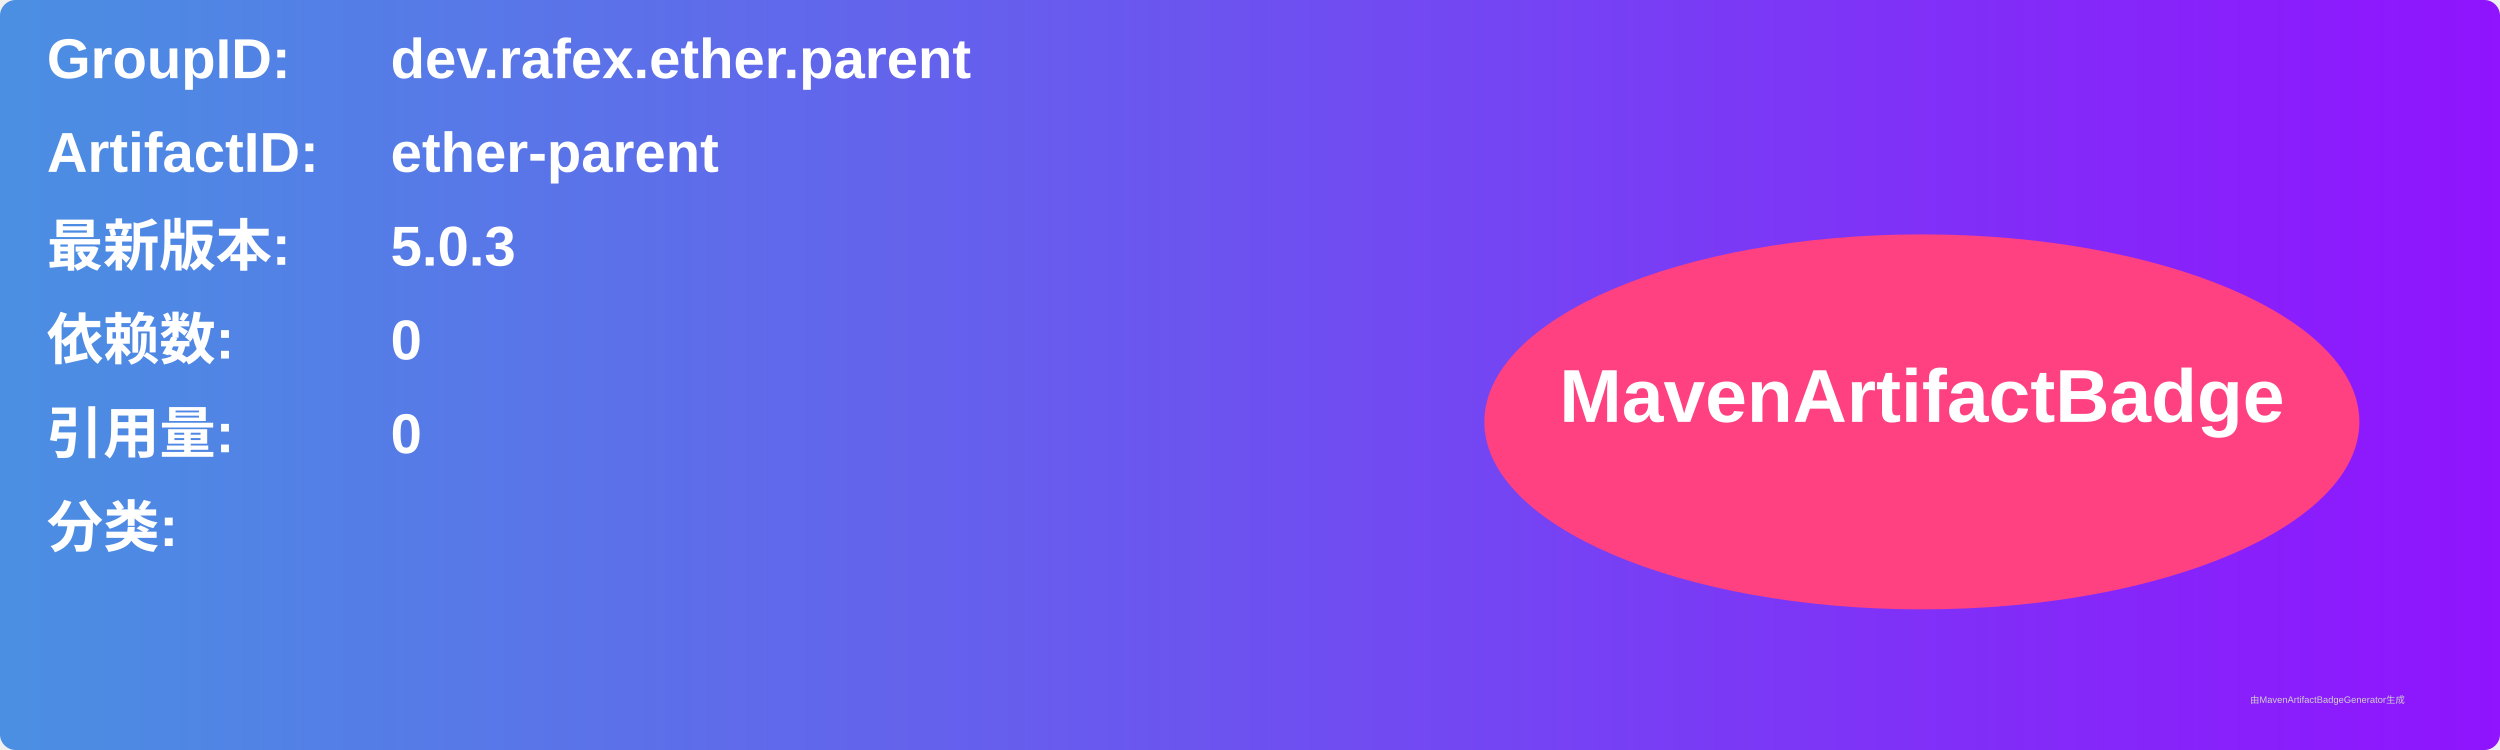
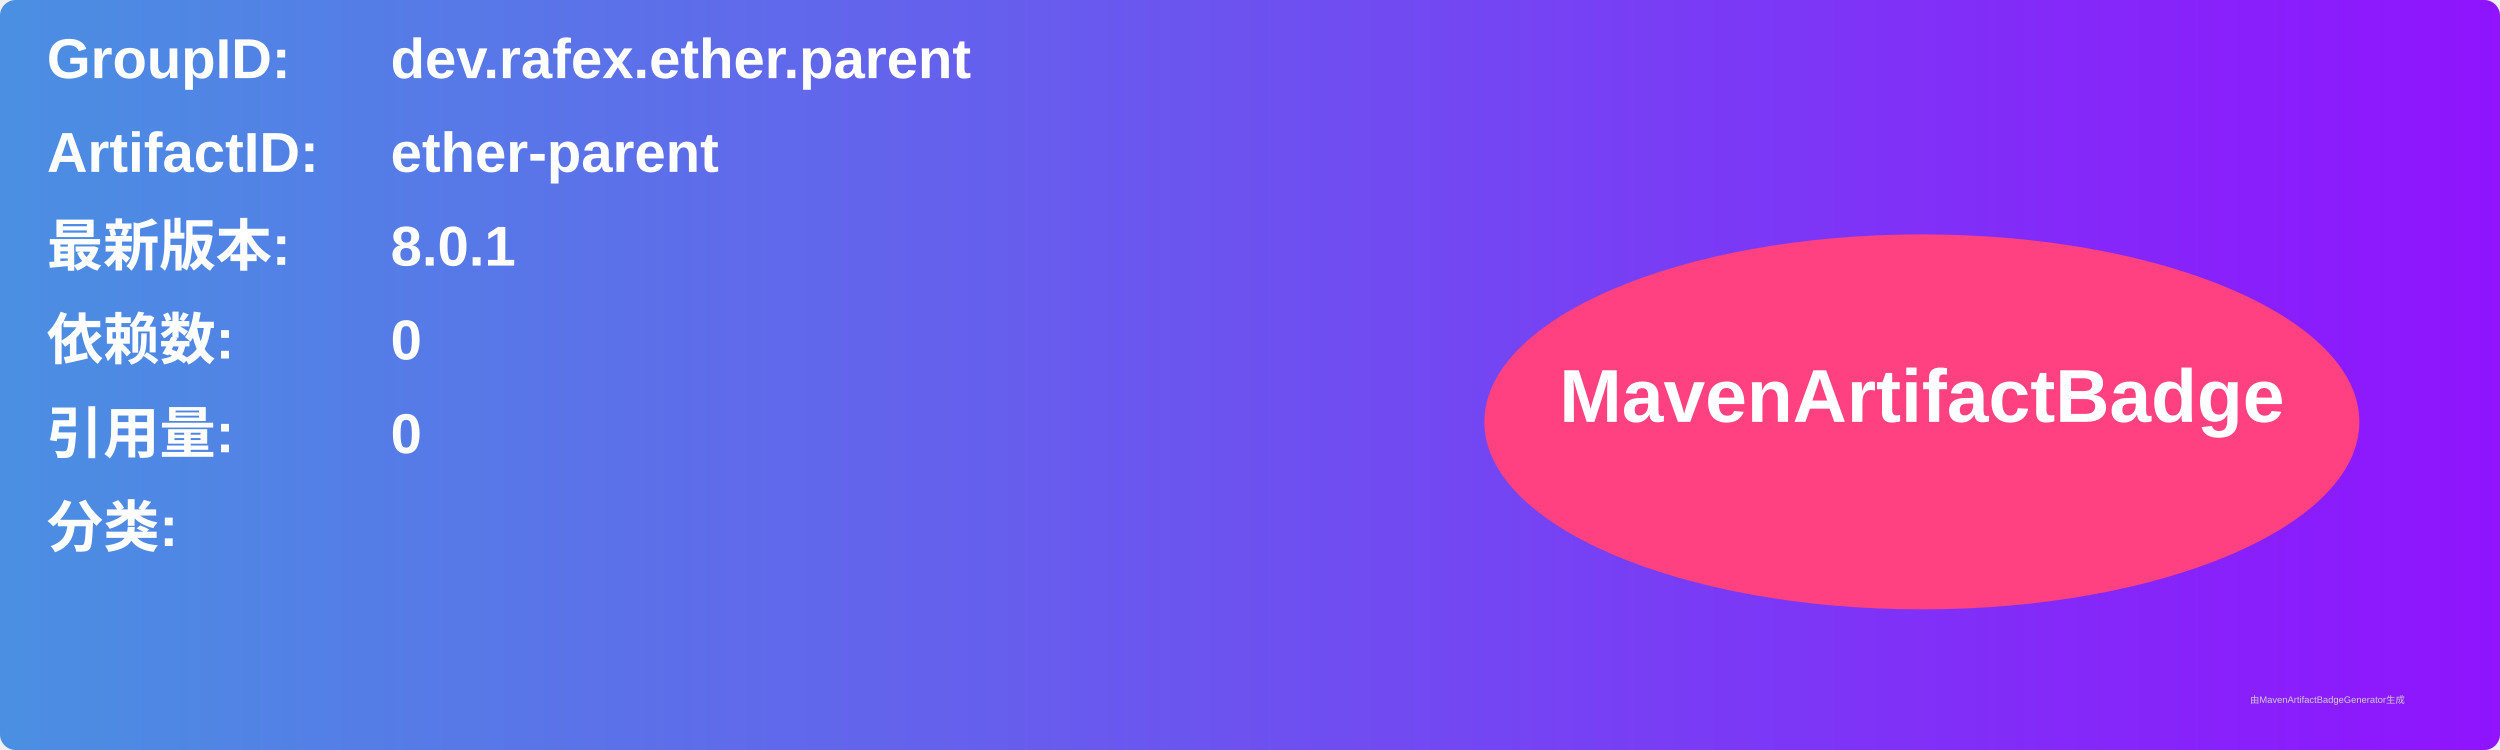
<svg xmlns="http://www.w3.org/2000/svg" width="800" height="240" viewBox="0 0 800 240">
  <linearGradient id="grad" x1="0%" y1="0%" x2="100%" y2="0%">
    <stop offset="0%" stop-color="#4a90e2" />
    <stop offset="100%" stop-color="#9013fe" />
  </linearGradient>
  <rect width="100%" height="100%" rx="5" ry="5" fill="url(#grad)" />
  <g transform="translate(15, 15)">
    <text x="0" y="10" font-family="Arial" font-size="18" fill="white" font-weight="bold" width="260">GroupID:</text>
    <text x="110" y="10" font-family="Arial" font-size="18" fill="white" font-weight="bold" width="460">dev.rafex.ether.parent</text>
    <text x="0" y="40" font-family="Arial" font-size="18" fill="white" font-weight="bold" width="260">ArtifactID:</text>
    <text x="110" y="40" font-family="Arial" font-size="18" fill="white" font-weight="bold" width="460">ether-parent</text>
    <text x="0" y="70" font-family="Arial" font-size="18" fill="white" font-weight="bold">最新版本:</text>
    <text x="110" y="70" font-family="Arial" font-size="18" fill="white" font-weight="bold">
-       <tspan font-weight="bold">5.0.3</tspan>
+       <tspan font-weight="bold">8.0.1</tspan>
    </text>
    <text x="0" y="100" font-family="Arial" font-size="18" fill="white" font-weight="bold">依赖数: </text>
    <text x="110" y="100" font-family="Arial" font-size="18" fill="white">
      <tspan font-weight="bold">0</tspan>
    </text>
    <text x="0" y="130" font-family="Arial" font-size="18" fill="white" font-weight="bold">引用量: </text>
    <text x="110" y="130" font-family="Arial" font-size="18" fill="white">
      <tspan font-weight="bold">0</tspan>
    </text>
    <text x="0" y="160" font-family="Arial" font-size="18" fill="white" font-weight="bold">分类:</text>
    <text x="10" y="190" font-family="Arial" font-size="10" fill="white">
      <tspan font-weight="bold" />
    </text>
    <ellipse cx="600" cy="120" rx="140" ry="60" fill="#ff4081" />
    <text x="600" y="120" text-anchor="middle" font-family="Arial" font-size="24" fill="white" font-weight="bold">MavenArtifactBadge</text>
  </g>
  <text x="720" y="225" font-family="Arial" font-size="3" fill="#d0d0d0">由MavenArtifactBadgeGenerator生成</text>
</svg>
